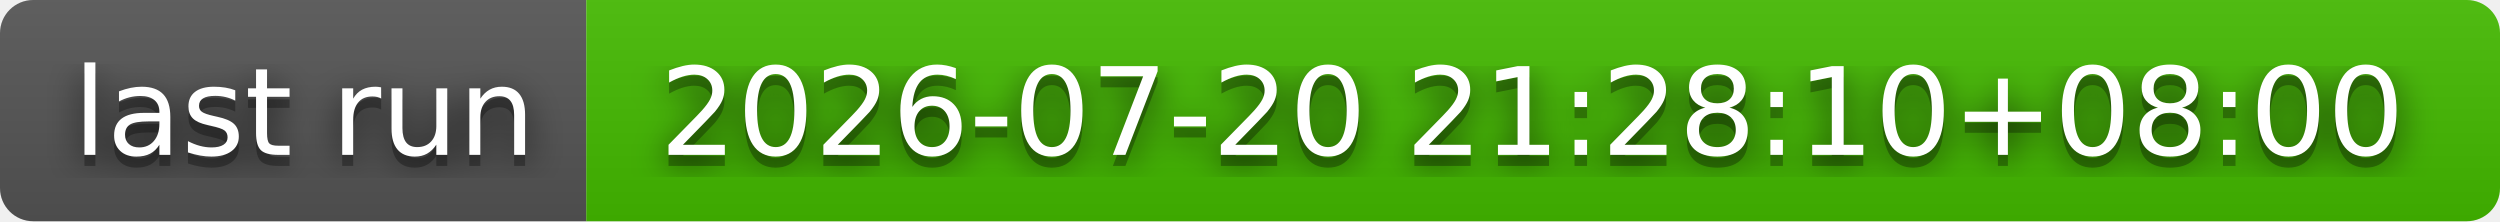
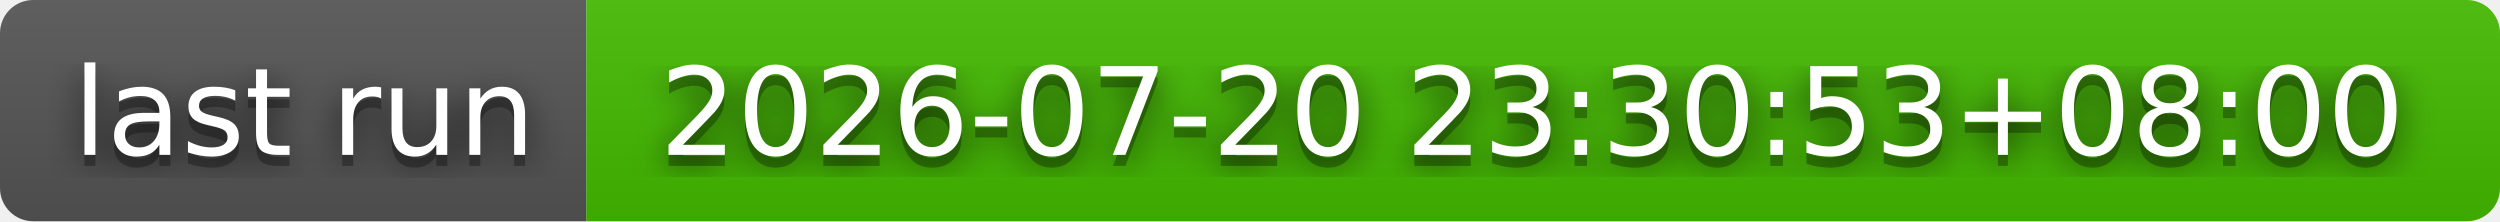
- <svg xmlns="http://www.w3.org/2000/svg" width="226" height="20" role="img" aria-label="last run: 2026-07-20 21:28:10+08:00">
+ <svg xmlns="http://www.w3.org/2000/svg" width="226" height="20" role="img" aria-label="last run: 2026-07-20 23:30:53+08:00">
  <filter id="blur">
    <feGaussianBlur stdDeviation="16" />
  </filter>
  <linearGradient id="s" x2="0" y2="100%">
    <stop offset="0" stop-color="#bbb" stop-opacity=".1" />
    <stop offset="1" stop-opacity=".1" />
  </linearGradient>
  <clipPath id="r">
    <rect width="226" height="20" rx="3" />
  </clipPath>
  <g clip-path="url(#r)">
    <rect width="53" height="20" fill="#555" />
    <rect x="53" width="173" height="20" fill="#4b0" />
    <rect width="226" height="20" fill="url(#s)" />
  </g>
  <g fill="#fff" text-anchor="middle" font-family="Verdana,Geneva,DejaVu Sans,sans-serif" text-rendering="geometricPrecision" font-size="110">
    <g transform="scale(.1)">
      <g aria-hidden="true" fill="#010101">
        <text x="275" y="150" fill-opacity=".8" filter="url(#blur)" textLength="430">last run</text>
        <text x="275" y="150" fill-opacity=".3" textLength="430">last run</text>
      </g>
      <text x="275" y="140" textLength="430">last run</text>
    </g>
    <g transform="scale(.1)">
      <g aria-hidden="true" fill="#010101">
-         <text x="1385" y="150" fill-opacity=".8" filter="url(#blur)" textLength="1630">2026-07-20 21:28:10+08:00</text>
-         <text x="1385" y="150" fill-opacity=".3" textLength="1630">2026-07-20 21:28:10+08:00</text>
+         <text x="1385" y="150" fill-opacity=".8" filter="url(#blur)" textLength="1630">2026-07-20 23:30:53+08:00</text>
+         <text x="1385" y="150" fill-opacity=".3" textLength="1630">2026-07-20 23:30:53+08:00</text>
      </g>
-       <text x="1385" y="140" textLength="1630">2026-07-20 21:28:10+08:00</text>
+       <text x="1385" y="140" textLength="1630">2026-07-20 23:30:53+08:00</text>
    </g>
  </g>
</svg>
